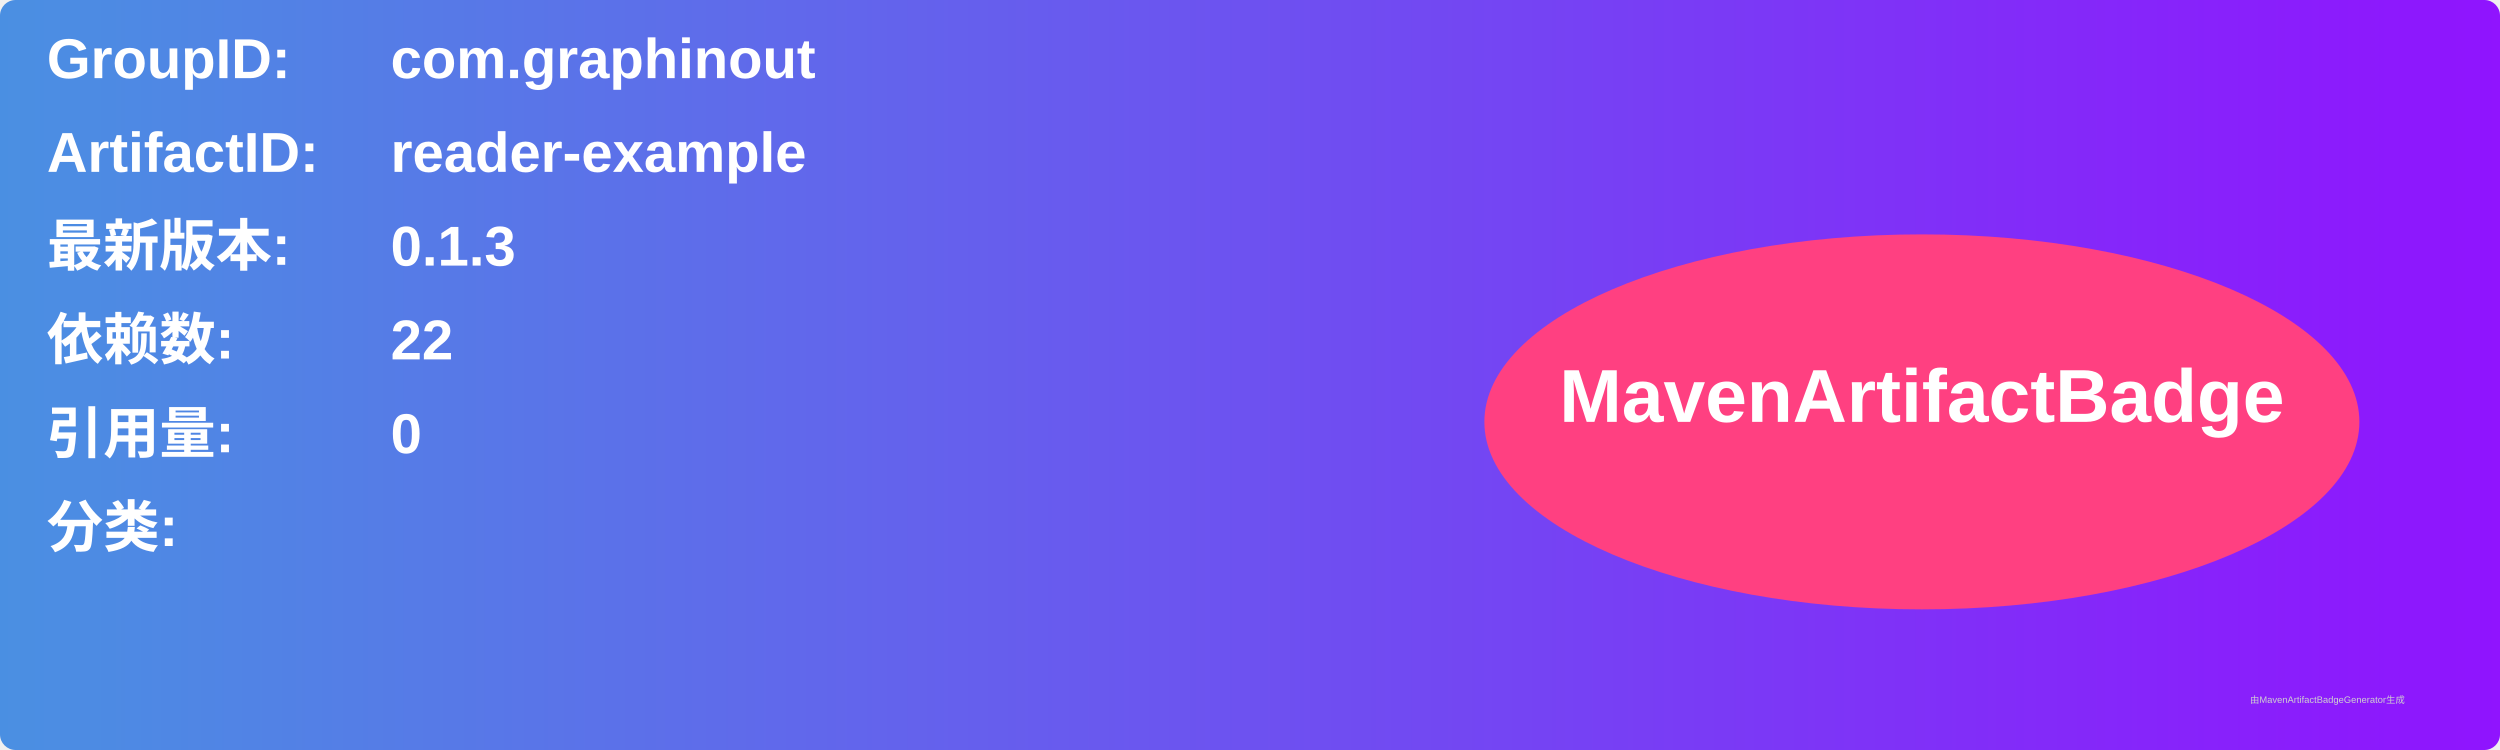
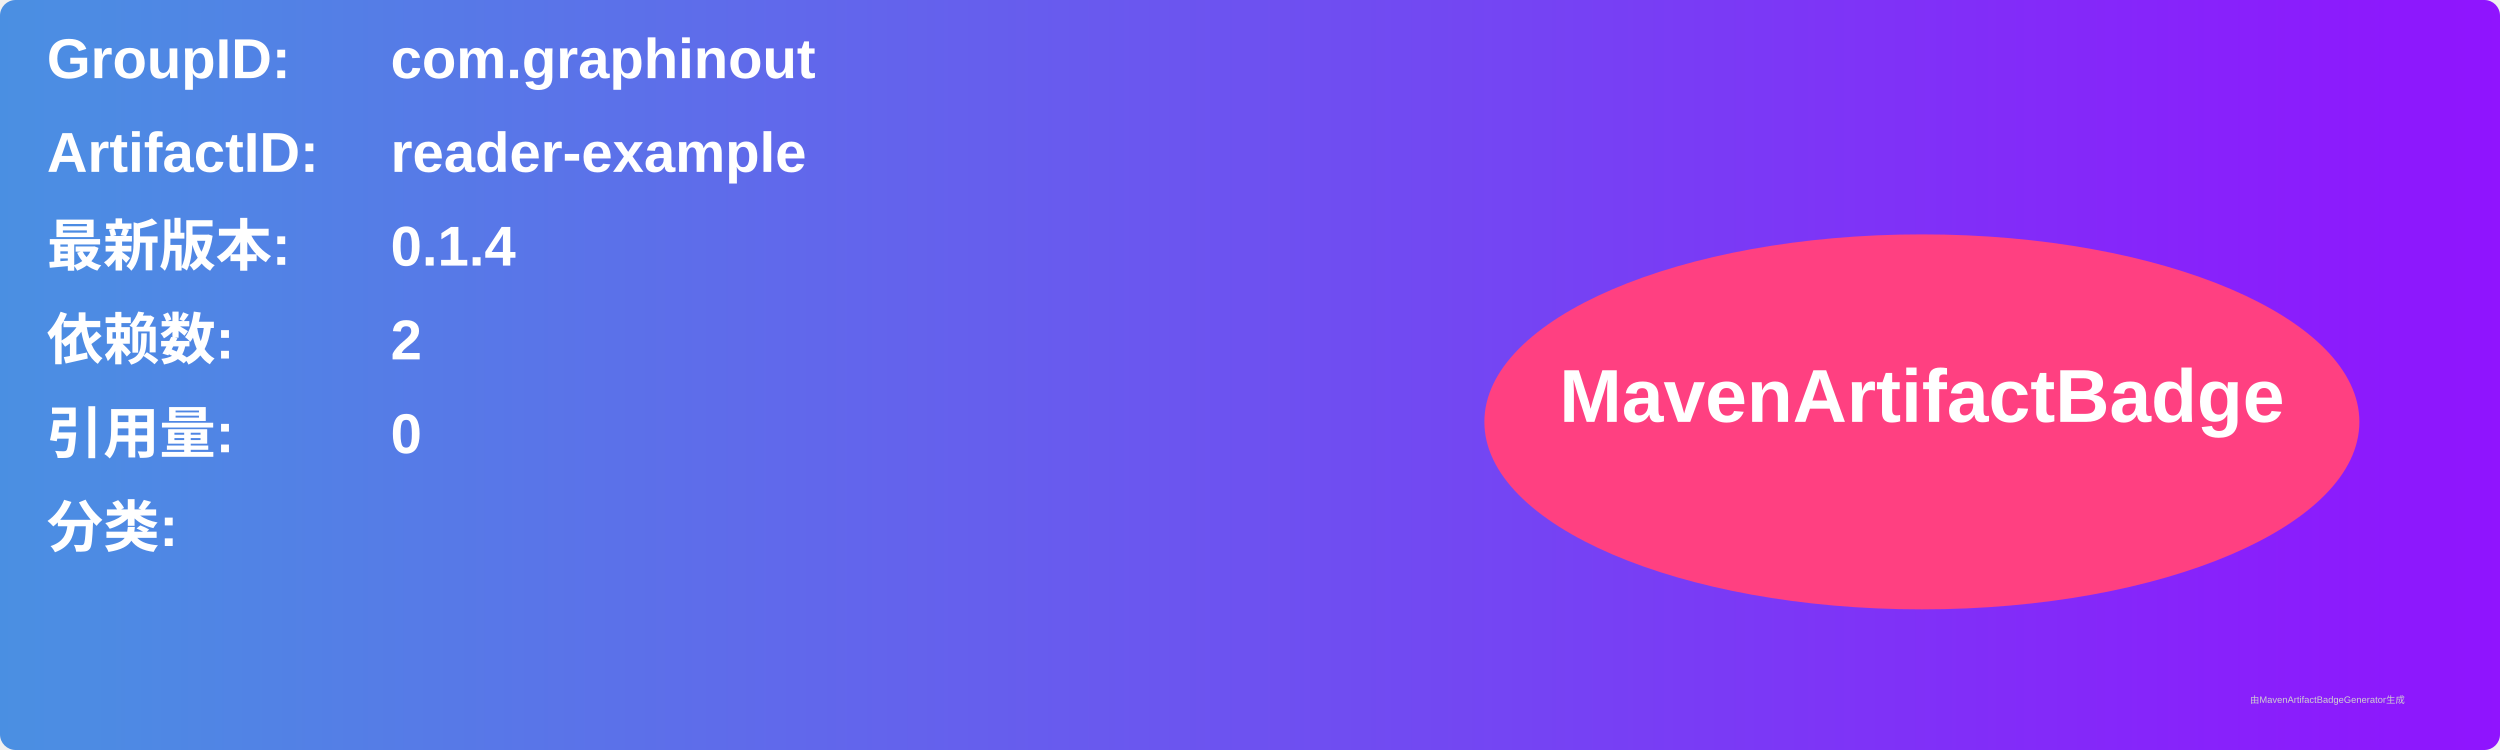
<svg xmlns="http://www.w3.org/2000/svg" width="800" height="240" viewBox="0 0 800 240">
  <linearGradient id="grad" x1="0%" y1="0%" x2="100%" y2="0%">
    <stop offset="0%" stop-color="#4a90e2" />
    <stop offset="100%" stop-color="#9013fe" />
  </linearGradient>
  <rect width="100%" height="100%" rx="5" ry="5" fill="url(#grad)" />
  <g transform="translate(15, 15)">
    <text x="0" y="10" font-family="Arial" font-size="18" fill="white" font-weight="bold" width="260">GroupID:</text>
    <text x="110" y="10" font-family="Arial" font-size="18" fill="white" font-weight="bold" width="460">com.graphinout</text>
    <text x="0" y="40" font-family="Arial" font-size="18" fill="white" font-weight="bold" width="260">ArtifactID:</text>
    <text x="110" y="40" font-family="Arial" font-size="18" fill="white" font-weight="bold" width="460">reader-example</text>
    <text x="0" y="70" font-family="Arial" font-size="18" fill="white" font-weight="bold">最新版本:</text>
    <text x="110" y="70" font-family="Arial" font-size="18" fill="white" font-weight="bold">
-       <tspan font-weight="bold">0.1.3</tspan>
+       <tspan font-weight="bold">0.1.4</tspan>
    </text>
    <text x="0" y="100" font-family="Arial" font-size="18" fill="white" font-weight="bold">依赖数: </text>
    <text x="110" y="100" font-family="Arial" font-size="18" fill="white">
-       <tspan font-weight="bold">22</tspan>
+       <tspan font-weight="bold">2</tspan>
    </text>
    <text x="0" y="130" font-family="Arial" font-size="18" fill="white" font-weight="bold">引用量: </text>
    <text x="110" y="130" font-family="Arial" font-size="18" fill="white">
      <tspan font-weight="bold">0</tspan>
    </text>
    <text x="0" y="160" font-family="Arial" font-size="18" fill="white" font-weight="bold">分类:</text>
    <text x="10" y="190" font-family="Arial" font-size="10" fill="white">
      <tspan font-weight="bold" />
    </text>
    <ellipse cx="600" cy="120" rx="140" ry="60" fill="#ff4081" />
    <text x="600" y="120" text-anchor="middle" font-family="Arial" font-size="24" fill="white" font-weight="bold">MavenArtifactBadge</text>
  </g>
  <text x="720" y="225" font-family="Arial" font-size="3" fill="#d0d0d0">由MavenArtifactBadgeGenerator生成</text>
</svg>
